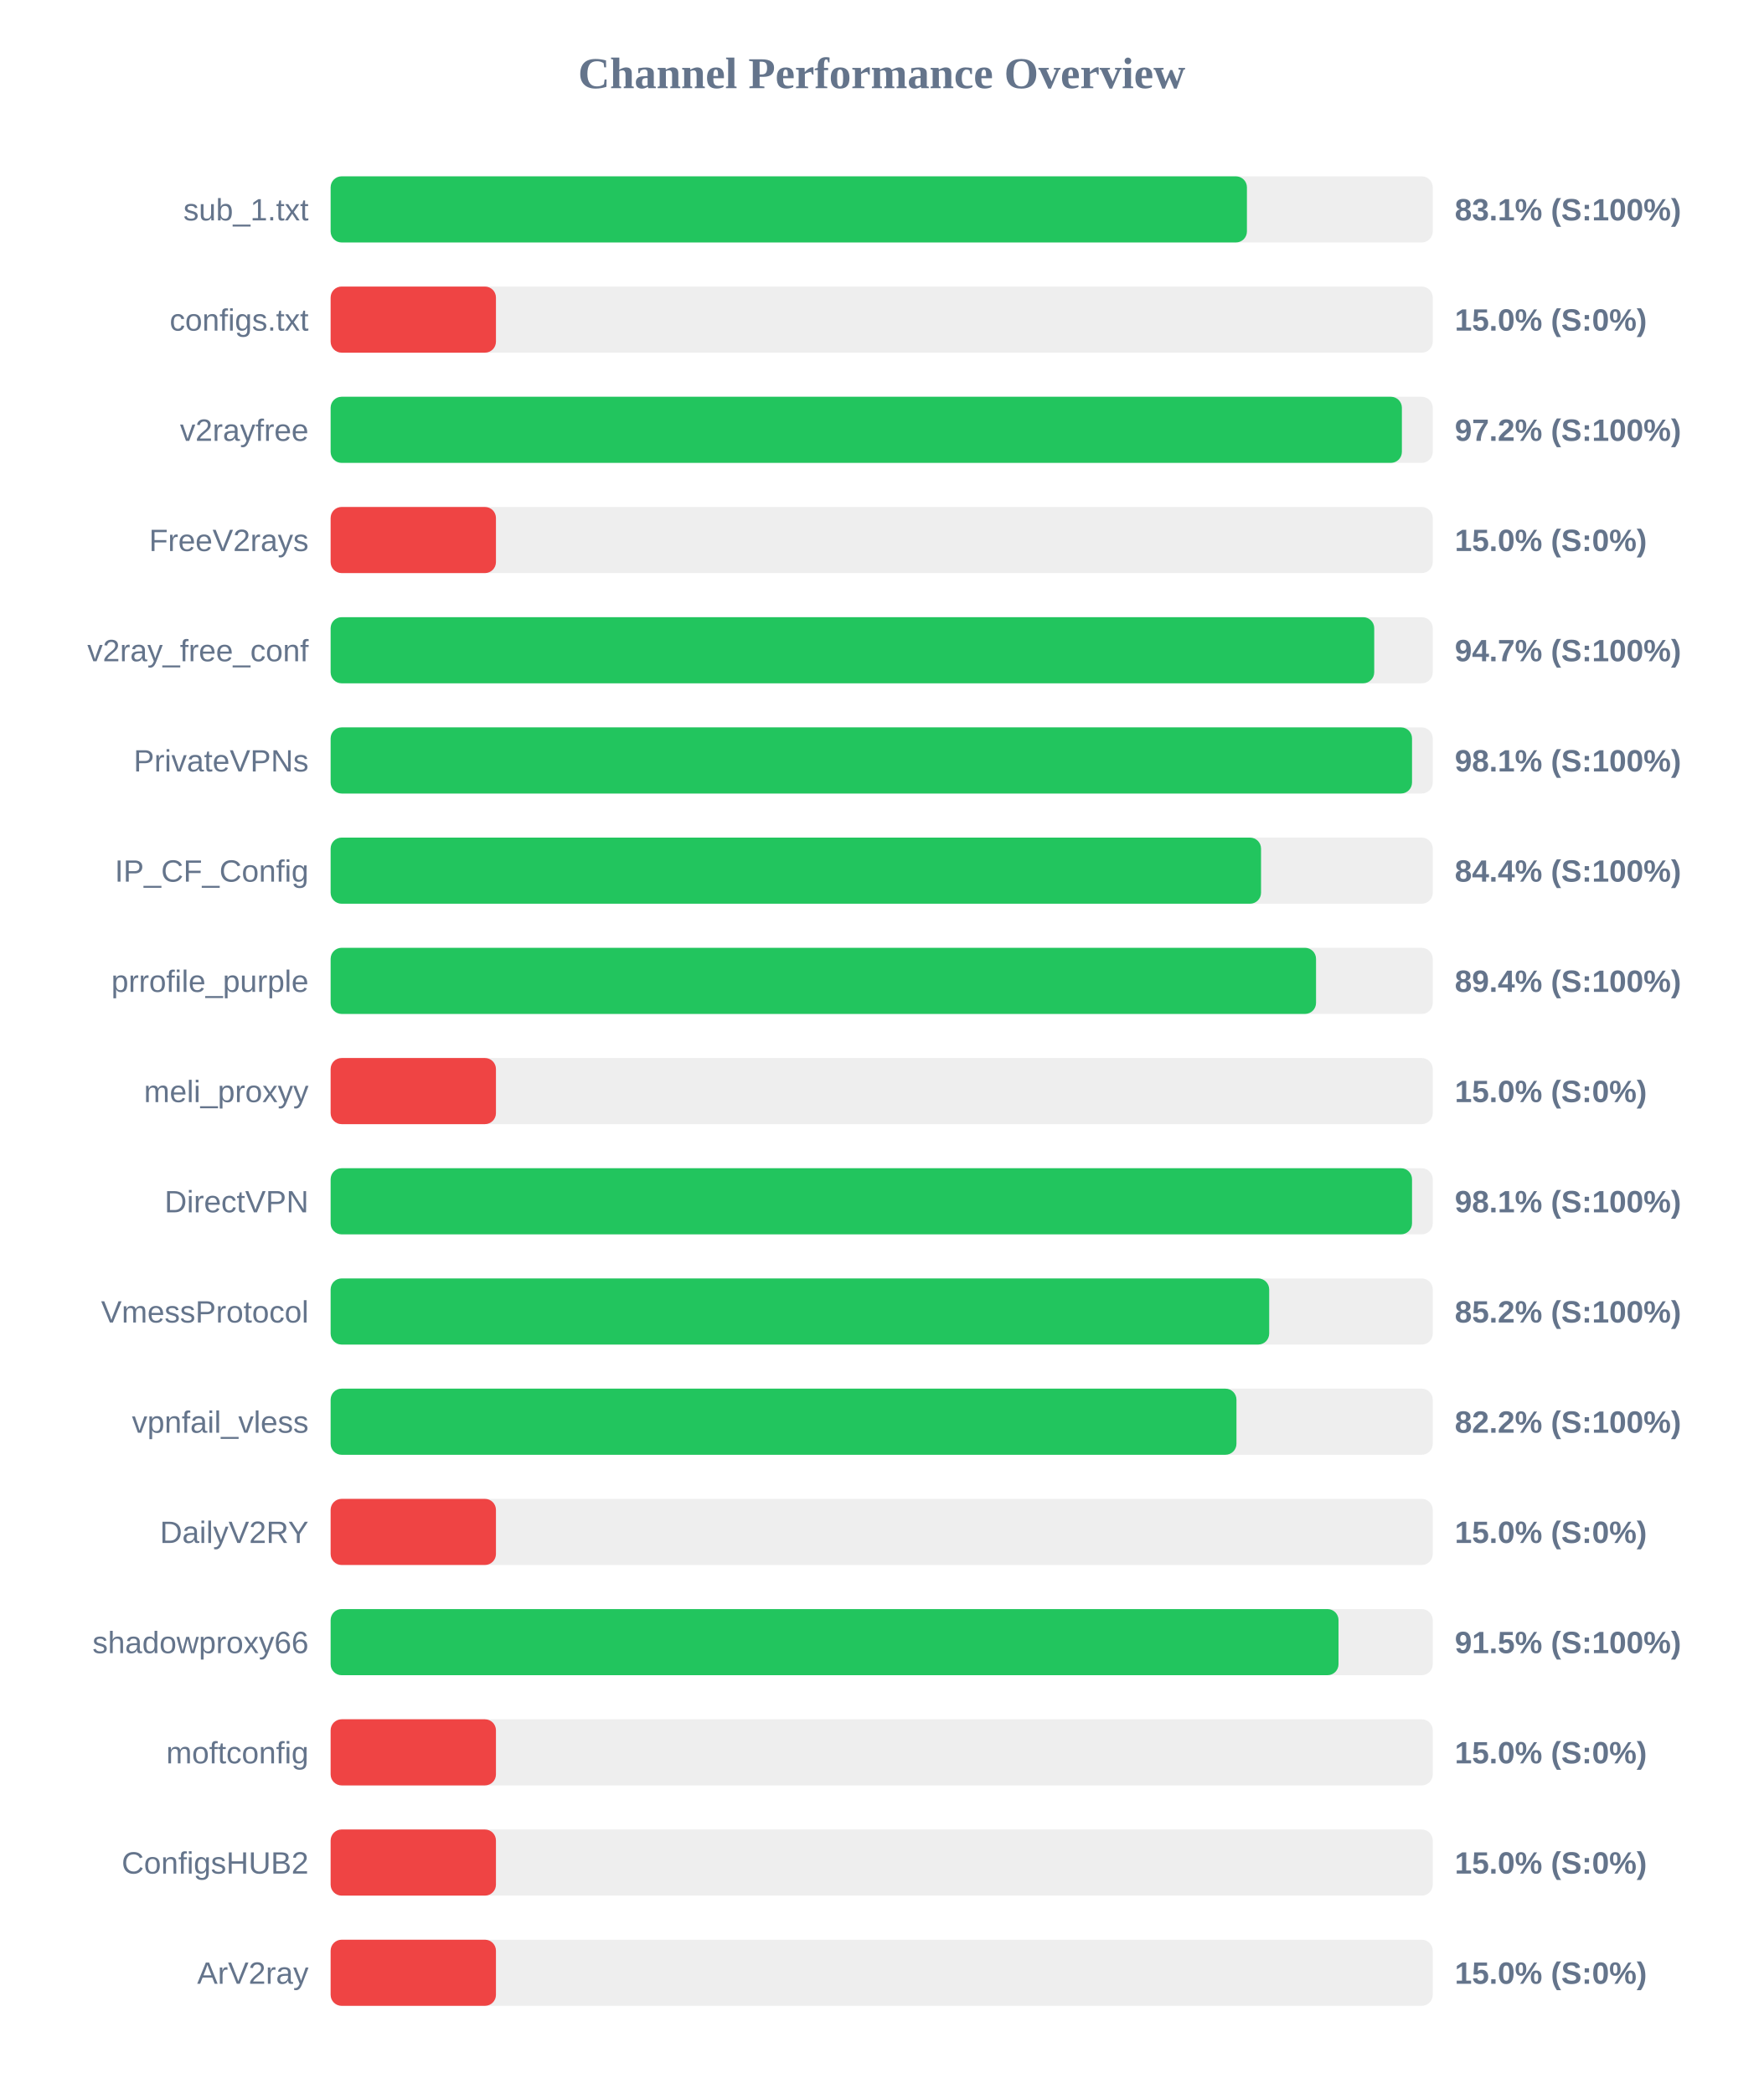
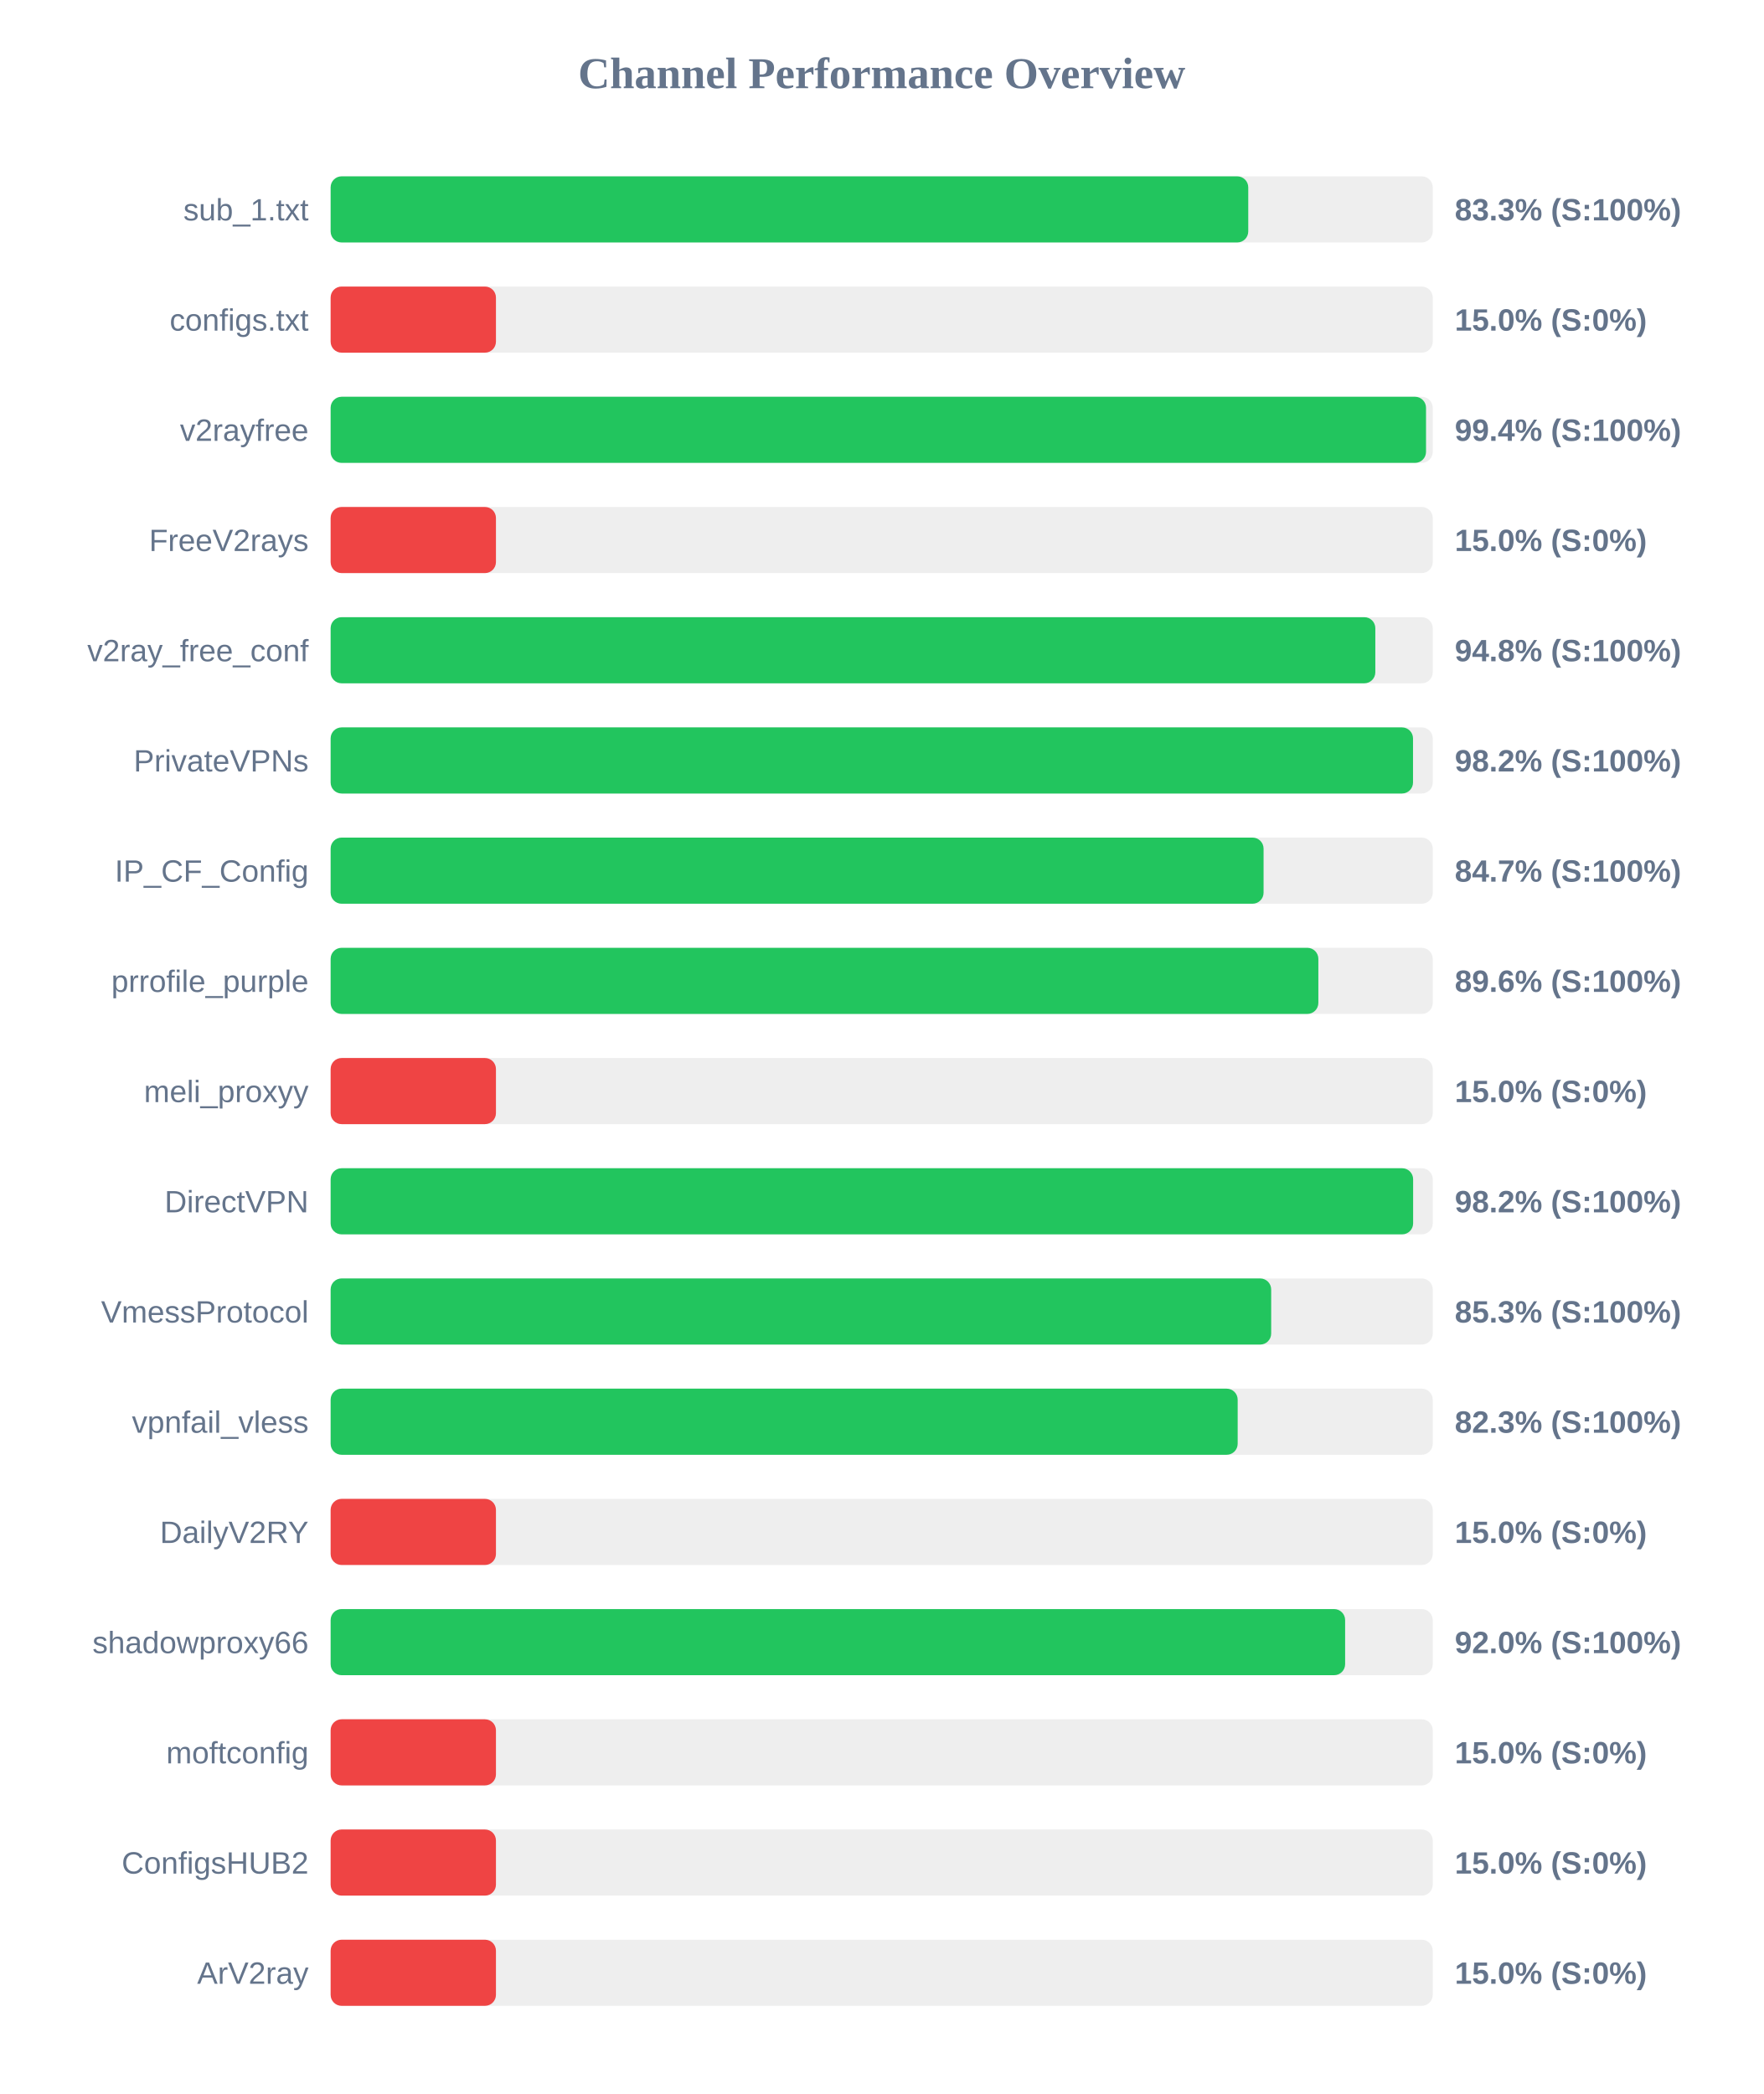
<svg xmlns="http://www.w3.org/2000/svg" width="800" height="950" version="1.1">
  <style>
        .row { font: 14px Arial; fill: #64748b; }
        .score { font: bold 14px Arial; fill: #64748b; }
    </style>
  <text x="400" y="40" text-anchor="middle" font-size="20px" font-weight="bold" fill="#64748b">Channel Performance Overview</text>
  <rect x="150" y="80" width="500" height="30" fill="#eee" rx="5" />
-   <rect x="150" y="80" width="415.7" height="30" fill="#22c55e" rx="5" />
+   <rect x="150" y="80" width="416.3" height="30" fill="#22c55e" rx="5" />
  <text x="140" y="100" text-anchor="end" class="row">sub_1.txt</text>
-   <text x="660" y="100" text-anchor="start" class="score">83.1% (S:100%)</text>
+   <text x="660" y="100" text-anchor="start" class="score">83.3% (S:100%)</text>
  <rect x="150" y="130" width="500" height="30" fill="#eee" rx="5" />
  <rect x="150" y="130" width="75.0" height="30" fill="#ef4444" rx="5" />
  <text x="140" y="150" text-anchor="end" class="row">configs.txt</text>
  <text x="660" y="150" text-anchor="start" class="score">15.0% (S:0%)</text>
  <rect x="150" y="180" width="500" height="30" fill="#eee" rx="5" />
-   <rect x="150" y="180" width="486.0" height="30" fill="#22c55e" rx="5" />
+   <rect x="150" y="180" width="496.95" height="30" fill="#22c55e" rx="5" />
  <text x="140" y="200" text-anchor="end" class="row">v2rayfree</text>
-   <text x="660" y="200" text-anchor="start" class="score">97.2% (S:100%)</text>
+   <text x="660" y="200" text-anchor="start" class="score">99.4% (S:100%)</text>
  <rect x="150" y="230" width="500" height="30" fill="#eee" rx="5" />
  <rect x="150" y="230" width="75.0" height="30" fill="#ef4444" rx="5" />
  <text x="140" y="250" text-anchor="end" class="row">FreeV2rays</text>
  <text x="660" y="250" text-anchor="start" class="score">15.0% (S:0%)</text>
  <rect x="150" y="280" width="500" height="30" fill="#eee" rx="5" />
-   <rect x="150" y="280" width="473.45" height="30" fill="#22c55e" rx="5" />
+   <rect x="150" y="280" width="473.95" height="30" fill="#22c55e" rx="5" />
  <text x="140" y="300" text-anchor="end" class="row">v2ray_free_conf</text>
-   <text x="660" y="300" text-anchor="start" class="score">94.7% (S:100%)</text>
+   <text x="660" y="300" text-anchor="start" class="score">94.8% (S:100%)</text>
  <rect x="150" y="330" width="500" height="30" fill="#eee" rx="5" />
-   <rect x="150" y="330" width="490.6" height="30" fill="#22c55e" rx="5" />
+   <rect x="150" y="330" width="491.05" height="30" fill="#22c55e" rx="5" />
  <text x="140" y="350" text-anchor="end" class="row">PrivateVPNs</text>
-   <text x="660" y="350" text-anchor="start" class="score">98.1% (S:100%)</text>
+   <text x="660" y="350" text-anchor="start" class="score">98.2% (S:100%)</text>
  <rect x="150" y="380" width="500" height="30" fill="#eee" rx="5" />
-   <rect x="150" y="380" width="422.1" height="30" fill="#22c55e" rx="5" />
+   <rect x="150" y="380" width="423.25" height="30" fill="#22c55e" rx="5" />
  <text x="140" y="400" text-anchor="end" class="row">IP_CF_Config</text>
-   <text x="660" y="400" text-anchor="start" class="score">84.4% (S:100%)</text>
+   <text x="660" y="400" text-anchor="start" class="score">84.7% (S:100%)</text>
  <rect x="150" y="430" width="500" height="30" fill="#eee" rx="5" />
-   <rect x="150" y="430" width="447.05" height="30" fill="#22c55e" rx="5" />
+   <rect x="150" y="430" width="448.1" height="30" fill="#22c55e" rx="5" />
  <text x="140" y="450" text-anchor="end" class="row">prrofile_purple</text>
-   <text x="660" y="450" text-anchor="start" class="score">89.4% (S:100%)</text>
+   <text x="660" y="450" text-anchor="start" class="score">89.6% (S:100%)</text>
  <rect x="150" y="480" width="500" height="30" fill="#eee" rx="5" />
  <rect x="150" y="480" width="75.0" height="30" fill="#ef4444" rx="5" />
  <text x="140" y="500" text-anchor="end" class="row">meli_proxyy</text>
  <text x="660" y="500" text-anchor="start" class="score">15.0% (S:0%)</text>
  <rect x="150" y="530" width="500" height="30" fill="#eee" rx="5" />
-   <rect x="150" y="530" width="490.6" height="30" fill="#22c55e" rx="5" />
+   <rect x="150" y="530" width="491.1" height="30" fill="#22c55e" rx="5" />
  <text x="140" y="550" text-anchor="end" class="row">DirectVPN</text>
-   <text x="660" y="550" text-anchor="start" class="score">98.1% (S:100%)</text>
+   <text x="660" y="550" text-anchor="start" class="score">98.2% (S:100%)</text>
  <rect x="150" y="580" width="500" height="30" fill="#eee" rx="5" />
-   <rect x="150" y="580" width="425.8" height="30" fill="#22c55e" rx="5" />
+   <rect x="150" y="580" width="426.7" height="30" fill="#22c55e" rx="5" />
  <text x="140" y="600" text-anchor="end" class="row">VmessProtocol</text>
-   <text x="660" y="600" text-anchor="start" class="score">85.2% (S:100%)</text>
+   <text x="660" y="600" text-anchor="start" class="score">85.3% (S:100%)</text>
  <rect x="150" y="630" width="500" height="30" fill="#eee" rx="5" />
-   <rect x="150" y="630" width="410.95" height="30" fill="#22c55e" rx="5" />
+   <rect x="150" y="630" width="411.5" height="30" fill="#22c55e" rx="5" />
  <text x="140" y="650" text-anchor="end" class="row">vpnfail_vless</text>
-   <text x="660" y="650" text-anchor="start" class="score">82.2% (S:100%)</text>
+   <text x="660" y="650" text-anchor="start" class="score">82.3% (S:100%)</text>
  <rect x="150" y="680" width="500" height="30" fill="#eee" rx="5" />
  <rect x="150" y="680" width="75.0" height="30" fill="#ef4444" rx="5" />
  <text x="140" y="700" text-anchor="end" class="row">DailyV2RY</text>
  <text x="660" y="700" text-anchor="start" class="score">15.0% (S:0%)</text>
  <rect x="150" y="730" width="500" height="30" fill="#eee" rx="5" />
-   <rect x="150" y="730" width="457.25" height="30" fill="#22c55e" rx="5" />
+   <rect x="150" y="730" width="460.25" height="30" fill="#22c55e" rx="5" />
  <text x="140" y="750" text-anchor="end" class="row">shadowproxy66</text>
-   <text x="660" y="750" text-anchor="start" class="score">91.5% (S:100%)</text>
+   <text x="660" y="750" text-anchor="start" class="score">92.0% (S:100%)</text>
  <rect x="150" y="780" width="500" height="30" fill="#eee" rx="5" />
  <rect x="150" y="780" width="75.0" height="30" fill="#ef4444" rx="5" />
  <text x="140" y="800" text-anchor="end" class="row">moftconfig</text>
  <text x="660" y="800" text-anchor="start" class="score">15.0% (S:0%)</text>
  <rect x="150" y="830" width="500" height="30" fill="#eee" rx="5" />
  <rect x="150" y="830" width="75.0" height="30" fill="#ef4444" rx="5" />
  <text x="140" y="850" text-anchor="end" class="row">ConfigsHUB2</text>
  <text x="660" y="850" text-anchor="start" class="score">15.0% (S:0%)</text>
  <rect x="150" y="880" width="500" height="30" fill="#eee" rx="5" />
  <rect x="150" y="880" width="75.0" height="30" fill="#ef4444" rx="5" />
  <text x="140" y="900" text-anchor="end" class="row">ArV2ray</text>
  <text x="660" y="900" text-anchor="start" class="score">15.0% (S:0%)</text>
</svg>
